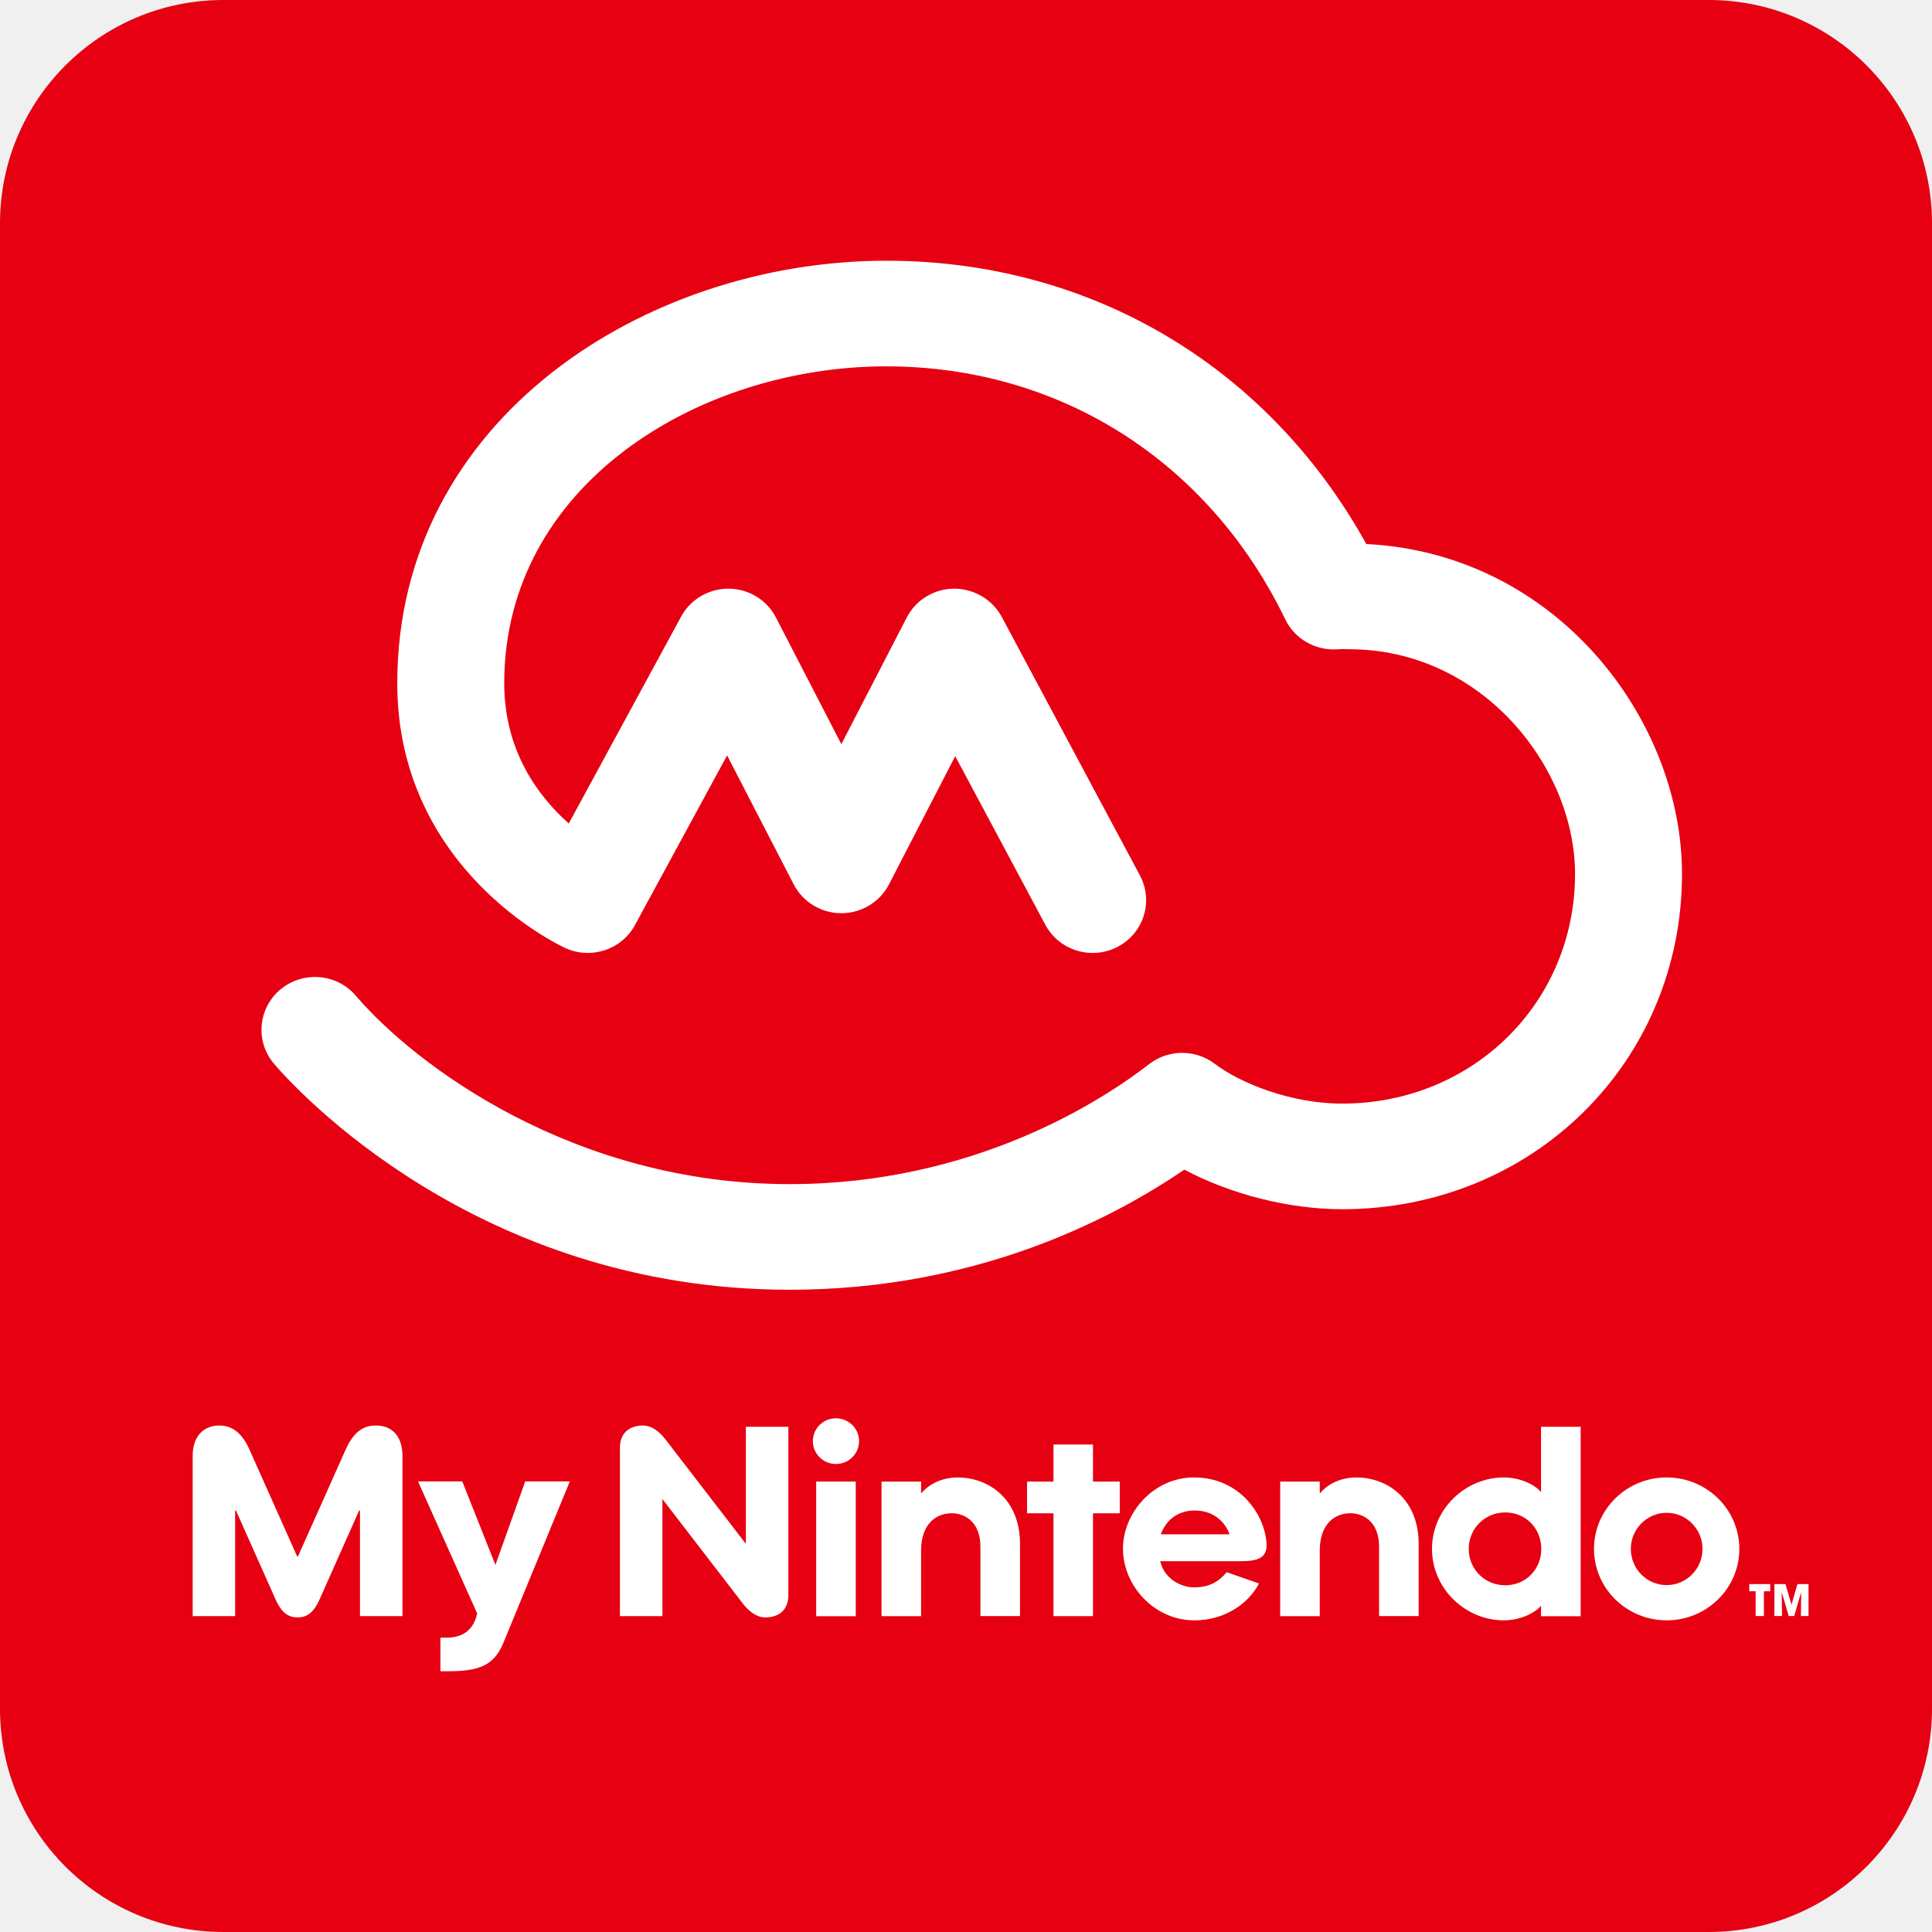
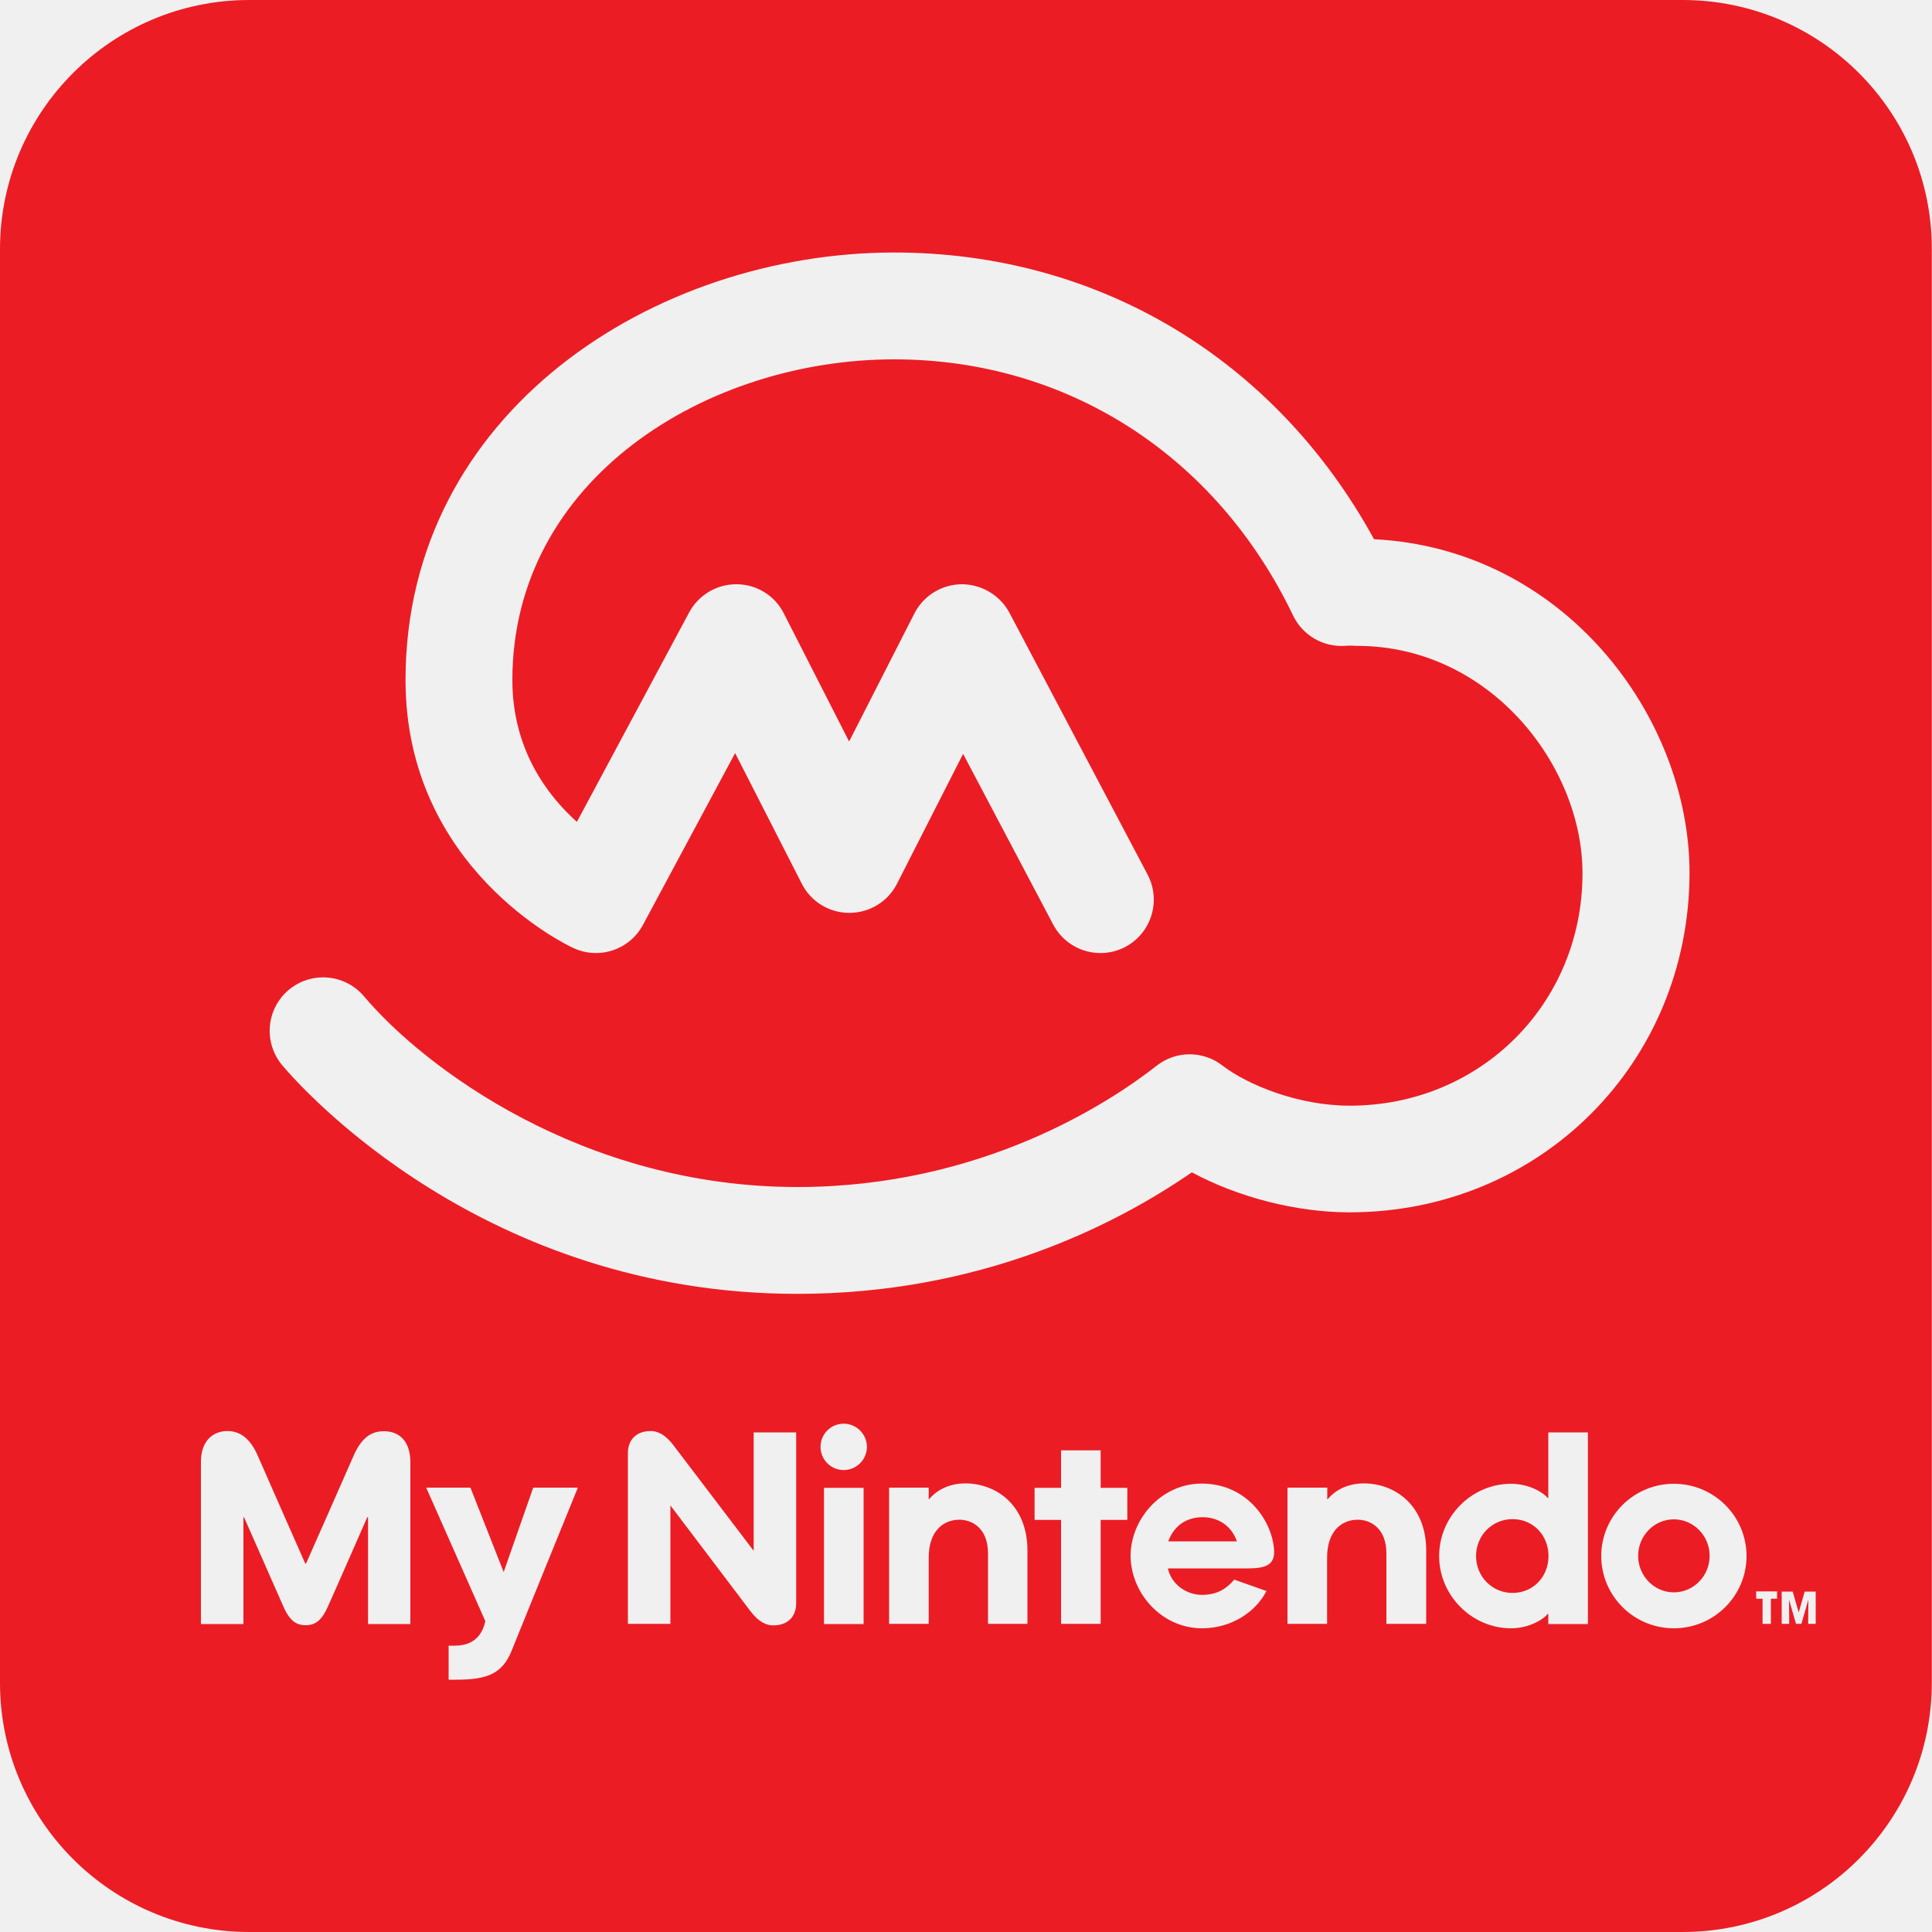
- <svg xmlns="http://www.w3.org/2000/svg" version="1.1" id="Layer_1" x="0px" y="0px" width="4447.965px" height="4447.941px" viewBox="217.595 0 4447.965 4447.941" enable-background="new 217.595 0 4447.965 4447.941" xml:space="preserve">
-   <g>
-     <path fill="#E60012" d="M4665.561,3933.777c0,283.984-230.203,514.164-514.164,514.164H731.76   c-283.96,0-514.165-230.18-514.165-514.164V514.166C217.595,230.223,447.8,0,731.76,0h3419.636   c283.961,0,514.164,230.223,514.164,514.166V3933.777z" />
-     <path fill="#FFFFFF" d="M902.659,3723.61c17.283,0,34.878-5.893,50.646-41.342c13.456-30.135,91.114-204.59,91.114-204.59h1.952   v243.057h97.787v-368.348c0-49.424-26.909-70.533-61.184-70.533c-23.202,0-49.009,8.965-69.393,55.053   c-14.025,31.598-110.01,246.4-110.01,246.4h-1.853c0,0-95.931-214.906-110.005-246.5c-20.439-45.988-47.577-54.953-69.421-54.953   c-31.674,0-61.131,20.698-61.131,70.07v368.816h97.785v-243.062h1.954c0,0,77.655,174.455,91.107,204.59   C867.781,3717.718,885.375,3723.61,902.659,3723.61" />
-     <path fill="#FFFFFF" d="M2565.924,3720.687v-166.159c0-104.165-72.855-153.022-143.504-153.022   c-34.146,0-64.675,13.717-83.263,35.924h-0.963v-26.336h-91.111v309.751h91.111v-150.83c0-60.163,33.132-86.128,70.722-86.128   c26.122,0,65.846,16.314,65.846,77.263v159.538H2565.924L2565.924,3720.687z" />
-     <path fill="#FFFFFF" d="M4089.988,2011.954c0-356.663-290.297-737.811-726.734-759.426   c-227.158-409.947-634.971-652.283-1105.115-652.283c-553.434,0-1125.921,363.889-1125.921,972.77   c0,427.523,371.084,602.395,386.88,609.636c59.174,27.06,129.479,3.915,160.294-52.841l212.175-390.658l153.354,296.918   c21.014,40.693,63.399,66.344,109.673,66.344c46.297,0,88.632-25.65,109.666-66.344l152.504-295.197l207.451,388.21   c31.75,59.408,106.203,82.115,166.422,50.779c60.111-31.361,83.105-104.899,51.404-164.287l-318.242-595.479   c-21.479-40.168-64.703-64.958-109.772-64.853c-45.958,0.335-87.928,25.908-108.81,66.367l-150.622,291.604l-150.597-291.604   c-20.831-40.302-62.591-65.875-108.417-66.367c-45.754-0.314-88.136,24.245-109.777,64.152l-258.755,476.453   c-68.636-60.844-148.592-165.458-148.592-322.834c0-456.667,447.284-729.574,879.683-729.574   c398.613,0,741.982,217.803,918.523,582.579c21.686,44.911,69.08,72.07,119.285,68.896c11.885-0.809,16.16-0.601,18.51-0.469   c4.012,0.206,7.141,0.312,9.646,0.312c306.248,0,519.648,272.57,519.648,517.198c0,296.506-235.559,528.829-536.229,528.829   c-118.77,0-235.242-47.451-293.115-91.557c-44.627-33.893-106.881-33.629-151.146,0.623   c-107.24,83.106-402.518,276.322-827.928,276.322c-495.691,0-860.882-272.619-998.497-433.726   c-43.825-51.327-121.535-57.819-173.514-14.546c-51.931,43.328-58.525,120.068-14.652,171.423   c45.441,53.182,465.139,520.011,1186.663,520.011c420.979,0,731.217-155.469,908.952-276.528   c106.723,56.722,240.611,91.128,363.238,91.128C3746.303,2783.942,4089.988,2444.849,4089.988,2011.954" />
-     <path fill="#FFFFFF" d="M4054.691,3649.313c-45.516,0-82.529-37.327-82.529-83.212c0-45.88,37.014-83.21,82.529-83.21   s82.531,37.33,82.531,83.21C4137.229,3611.986,4100.211,3649.313,4054.691,3649.313 M4221.998,3566.001   c0-90.723-74.867-164.55-167.25-164.55c-92.488,0-167.359,73.83-167.359,164.55c0,90.66,74.871,164.437,167.359,164.437   C4147.131,3730.435,4221.998,3656.661,4221.998,3566.001" />
-     <path fill="#FFFFFF" d="M3683.008,3649.73c-47.598,0-84.045-37.641-84.045-83.841c0-46.194,36.447-83.832,84.045-83.832   c47.76,0,83.004,37.015,83.004,83.832C3766.012,3612.716,3730.768,3649.73,3683.008,3649.73L3683.008,3649.73z M3856.68,3720.952   v-436.129h-91.191v148.951h-1.561c-7.197-10.525-40.879-32.323-83.994-32.323c-89.881,0-165.533,74.036-165.533,164.444   c0,90.457,75.652,164.542,165.533,164.542c43.115,0,76.797-21.79,83.994-32.378h1.561v22.888h91.191V3720.952z" />
-     <path fill="#FFFFFF" d="M3483.742,3720.687v-166.159c0-104.165-72.836-153.022-143.48-153.022   c-34.098,0-64.648,13.717-83.262,35.924h-0.988v-26.336h-91.082v309.751h91.082v-150.83c0-60.163,33.154-86.128,70.695-86.128   c26.174,0,65.902,16.314,65.902,77.263v159.538H3483.742L3483.742,3720.687z" />
-     <path fill="#FFFFFF" d="M2890.061,3532.421c14.129-39.15,46.037-54.842,78.152-54.842c45.254,0,70.908,28.359,80.086,54.842   H2890.061L2890.061,3532.421z M3133.592,3557.239c-1.301-64.34-58.027-155.788-166.836-155.788   c-94.369,0-163.818,82.378-163.818,164.024c0,84.25,71.066,165.013,164.758,165.013c68.193,0,124.189-37.798,148.379-84.979   l-74.447-25.919c-19.398,23.99-43.174,34.936-74.766,34.936c-31.855,0-69.133-20.75-78.105-60.209h184.988   C3113.469,3594.31,3133.592,3586.594,3133.592,3557.239L3133.592,3557.239z" />
-     <path fill="#FFFFFF" d="M2733.91,3720.79v-236.753h61.625v-72.993h-61.625v-85.398h-90.924v85.398h-60.898v72.993h60.891v236.753   H2733.91z" />
-     <path fill="#FFFFFF" d="M2142.186,3265.274c-29.408,0-53.204,23.559-53.204,52.609c0,29.037,23.796,52.602,53.204,52.602   c29.433,0,53.23-23.559,53.23-52.602C2195.416,3288.833,2171.619,3265.274,2142.186,3265.274" />
-     <path fill="#FFFFFF" d="M2096.644,3720.952h91.135v-310.008h-91.135V3720.952z" />
-     <path fill="#FFFFFF" d="M1979.415,3723.713c34.881,0,53.181-20.7,53.181-50.521v-388.369h-97.839l0.056,269.596l-184.854-240.145   c-19.028-24.759-37.249-32.371-51.981-32.371c-34.825,0-53.124,20.7-53.124,50.523v388.314h97.808l-0.023-269.547l184.824,240.139   C1946.491,3716.052,1964.685,3723.713,1979.415,3723.713" />
-     <path fill="#FFFFFF" d="M1244.908,3770.316l-13.371,0.057v77.323h17.333c69.633,0,105.683-12.352,127.396-64.758   c5.318-12.822,153.204-372.309,153.204-372.309h-102.656l-68.637,192.232l-76.303-192.232h-101.9l136.178,303.907   C1307.395,3754.628,1281.299,3770.316,1244.908,3770.316" />
-     <path fill="#FFFFFF" d="M4278.518,3720.532v-57.039h14.594v-16.528h-48.273v16.528h14.703v57.039H4278.518z" />
-     <path fill="#FFFFFF" d="M4342.123,3694.362l-13.973-47.341h-25.445v73.517h17.518l-0.619-55.064l16.107,55.064h12.562   l16.111-55.064l-0.625,55.064h17.52v-73.517h-25.547L4342.123,3694.362z" />
-   </g>
+ <svg xmlns="http://www.w3.org/2000/svg" version="1.1" id="My Nintendo" x="0px" y="0px" viewBox="0 0 1000 1000" style="enable-background:new 0 0 1000 1000;" xml:space="preserve">
+   <style type="text/css">
+ 	.logo{fill:#EC1C24;}
+ </style>
+   <path class="logo" d="M870.9,0H129C57.8,0,0,57.8,0,129V871c0,71.3,57.8,129,129,129h741.9c71.3,0,129-57.8,129-129V129  C1000,57.8,942.2,0,870.9,0 M212.5,840.6h-22v-55.3h-0.4c0,0-17.4,39.7-20.5,46.5c-3.6,8.1-7.5,9.4-11.4,9.4  c-3.9,0-7.8-1.3-11.4-9.4c-3-6.9-20.5-46.5-20.5-46.5H126v55.3h-22v-83.9c0-11.3,6.6-16,13.7-16c4.9,0,11,2.1,15.6,12.5  c3.1,7.2,24.7,56.1,24.7,56.1h0.4c0,0,21.6-48.8,24.7-56c4.6-10.5,10.4-12.5,15.6-12.5c7.7,0,13.7,4.8,13.7,16.1V840.6z   M264.7,854.7c-4.9,11.9-13,14.7-28.6,14.7h-3.9v-17.6h3c8.2,0,14-3.6,16-12.7L220.6,770h22.9l17.2,43.7L276,770h23.1  C299.1,770,265.8,851.8,264.7,854.7 M412.1,829.8c0,6.8-4.1,11.5-12,11.5c-3.3,0-7.4-1.7-11.7-7.4L347,779.2v61.3h-22v-88.3  c0-6.8,4.1-11.5,11.9-11.5c3.3,0,7.4,1.7,11.7,7.4l41.5,54.6l0-61.3h22V829.8z M447,840.6h-20.5v-70.5H447V840.6z M436.7,760.9  c-6.6,0-12-5.4-12-12c0-6.6,5.3-12,12-12c6.6,0,12,5.4,12,12C448.7,755.5,443.3,760.9,436.7,760.9 M531.9,840.5h-20.5v-36.3  c0-13.9-8.9-17.6-14.8-17.6c-8.4,0-15.9,5.9-15.9,19.6v34.3h-20.5v-70.5h20.5v6h0.2c4.2-5.1,11-8.2,18.7-8.2  c15.9,0,32.2,11.1,32.2,34.8V840.5z M583.5,786.7h-13.8v53.8h-20.5v-53.8h-13.7v-16.6h13.7v-19.4h20.5v19.4h13.8V786.7z M646,811.8  h-41.5c2,9,10.4,13.7,17.5,13.7c7.1,0,12.4-2.5,16.8-7.9l16.7,5.9c-5.4,10.7-18,19.3-33.3,19.3c-21.1,0-37-18.4-37-37.6  c0-18.6,15.6-37.3,36.8-37.3c24.4,0,37.2,20.8,37.5,35.4C659.5,810,654.9,811.8,646,811.8 M738.1,840.5h-20.5v-36.3  c0-13.9-8.9-17.6-14.8-17.6c-8.4,0-15.9,5.9-15.9,19.6v34.3h-20.5v-70.5H687v6h0.2c4.2-5.1,11-8.2,18.7-8.2  c15.9,0,32.3,11.1,32.3,34.8V840.5z M821.9,840.6h-20.5v-5.2h-0.4c-1.6,2.4-9.2,7.4-18.9,7.4c-20.2,0-37.2-16.9-37.2-37.4  c0-20.6,17-37.4,37.2-37.4c9.7,0,17.2,4.9,18.9,7.3h0.4v-33.9h20.5V840.6z M698.5,627.5c-27.5,0-57.6-7.8-81.6-20.7  c-39.9,27.5-109.6,62.9-204.2,62.9c-162.1,0-256.4-106.2-266.6-118.3c-9.8-11.7-8.4-29.1,3.3-39c11.7-9.8,29.1-8.4,39,3.3  c30.9,36.6,113,98.7,224.3,98.7c95.6,0,161.9-43.9,186-62.8c9.9-7.8,23.9-7.9,34-0.1c13,10,39.2,20.8,65.9,20.8  c67.6,0,120.5-52.8,120.5-120.3c0-55.7-47.9-117.7-116.7-117.7c-0.6,0-1.3,0-2.2-0.1c-0.5,0-1.5-0.1-4.1,0.1  c-11.3,0.7-21.9-5.5-26.8-15.7C629.5,235.6,552.3,186,462.8,186c-97.2,0-197.6,62.1-197.6,166c0,35.8,18,59.6,33.4,73.4L356.7,317  c4.9-9.1,14.4-14.7,24.7-14.6c10.3,0.1,19.7,5.9,24.3,15.1l33.8,66.3l33.8-66.3c4.7-9.2,14.1-15,24.5-15.1  c10.1,0,19.8,5.6,24.7,14.8l71.5,135.5c7.1,13.5,2,30.2-11.5,37.4c-13.5,7.1-30.2,2-37.4-11.6l-46.6-88.3l-34.2,67.2  c-4.7,9.3-14.3,15.1-24.7,15.1c-10.4,0-19.9-5.8-24.6-15.1l-34.5-67.6l-47.7,88.9c-6.9,12.9-22.7,18.2-36,12  c-3.6-1.6-86.9-41.4-86.9-138.7c0-138.5,128.6-221.3,253-221.3c105.6,0,197.2,55.1,248.3,148.4c98.1,4.9,163.3,91.6,163.3,172.8  C874.3,550.3,797.1,627.5,698.5,627.5 M866.4,842.8c-20.8,0-37.6-16.8-37.6-37.4c0-20.6,16.8-37.4,37.6-37.4  c20.8,0,37.6,16.8,37.6,37.4C904,826,887.2,842.8,866.4,842.8 M919.9,827.5h-3.3v13h-4.3v-13h-3.3v-3.8h10.8V827.5z M939.8,840.5  h-3.9L936,828l-3.6,12.5h-2.8l-3.6-12.5l0.1,12.5h-3.9v-16.7h5.7l3.1,10.8l3.1-10.8h5.7V840.5z M622.3,785.3  c-7.2,0-14.4,3.6-17.6,12.5h35.5C638.2,791.7,632.5,785.3,622.3,785.3 M866.4,786.4c-10.2,0-18.5,8.5-18.5,18.9  c0,10.4,8.3,18.9,18.5,18.9c10.2,0,18.5-8.5,18.5-18.9C884.9,794.9,876.6,786.4,866.4,786.4 M782.9,786.3  c-10.7,0-18.9,8.6-18.9,19.1c0,10.5,8.2,19.1,18.9,19.1c10.7,0,18.6-8.4,18.6-19.1C801.5,794.7,793.6,786.3,782.9,786.3" />
</svg>
